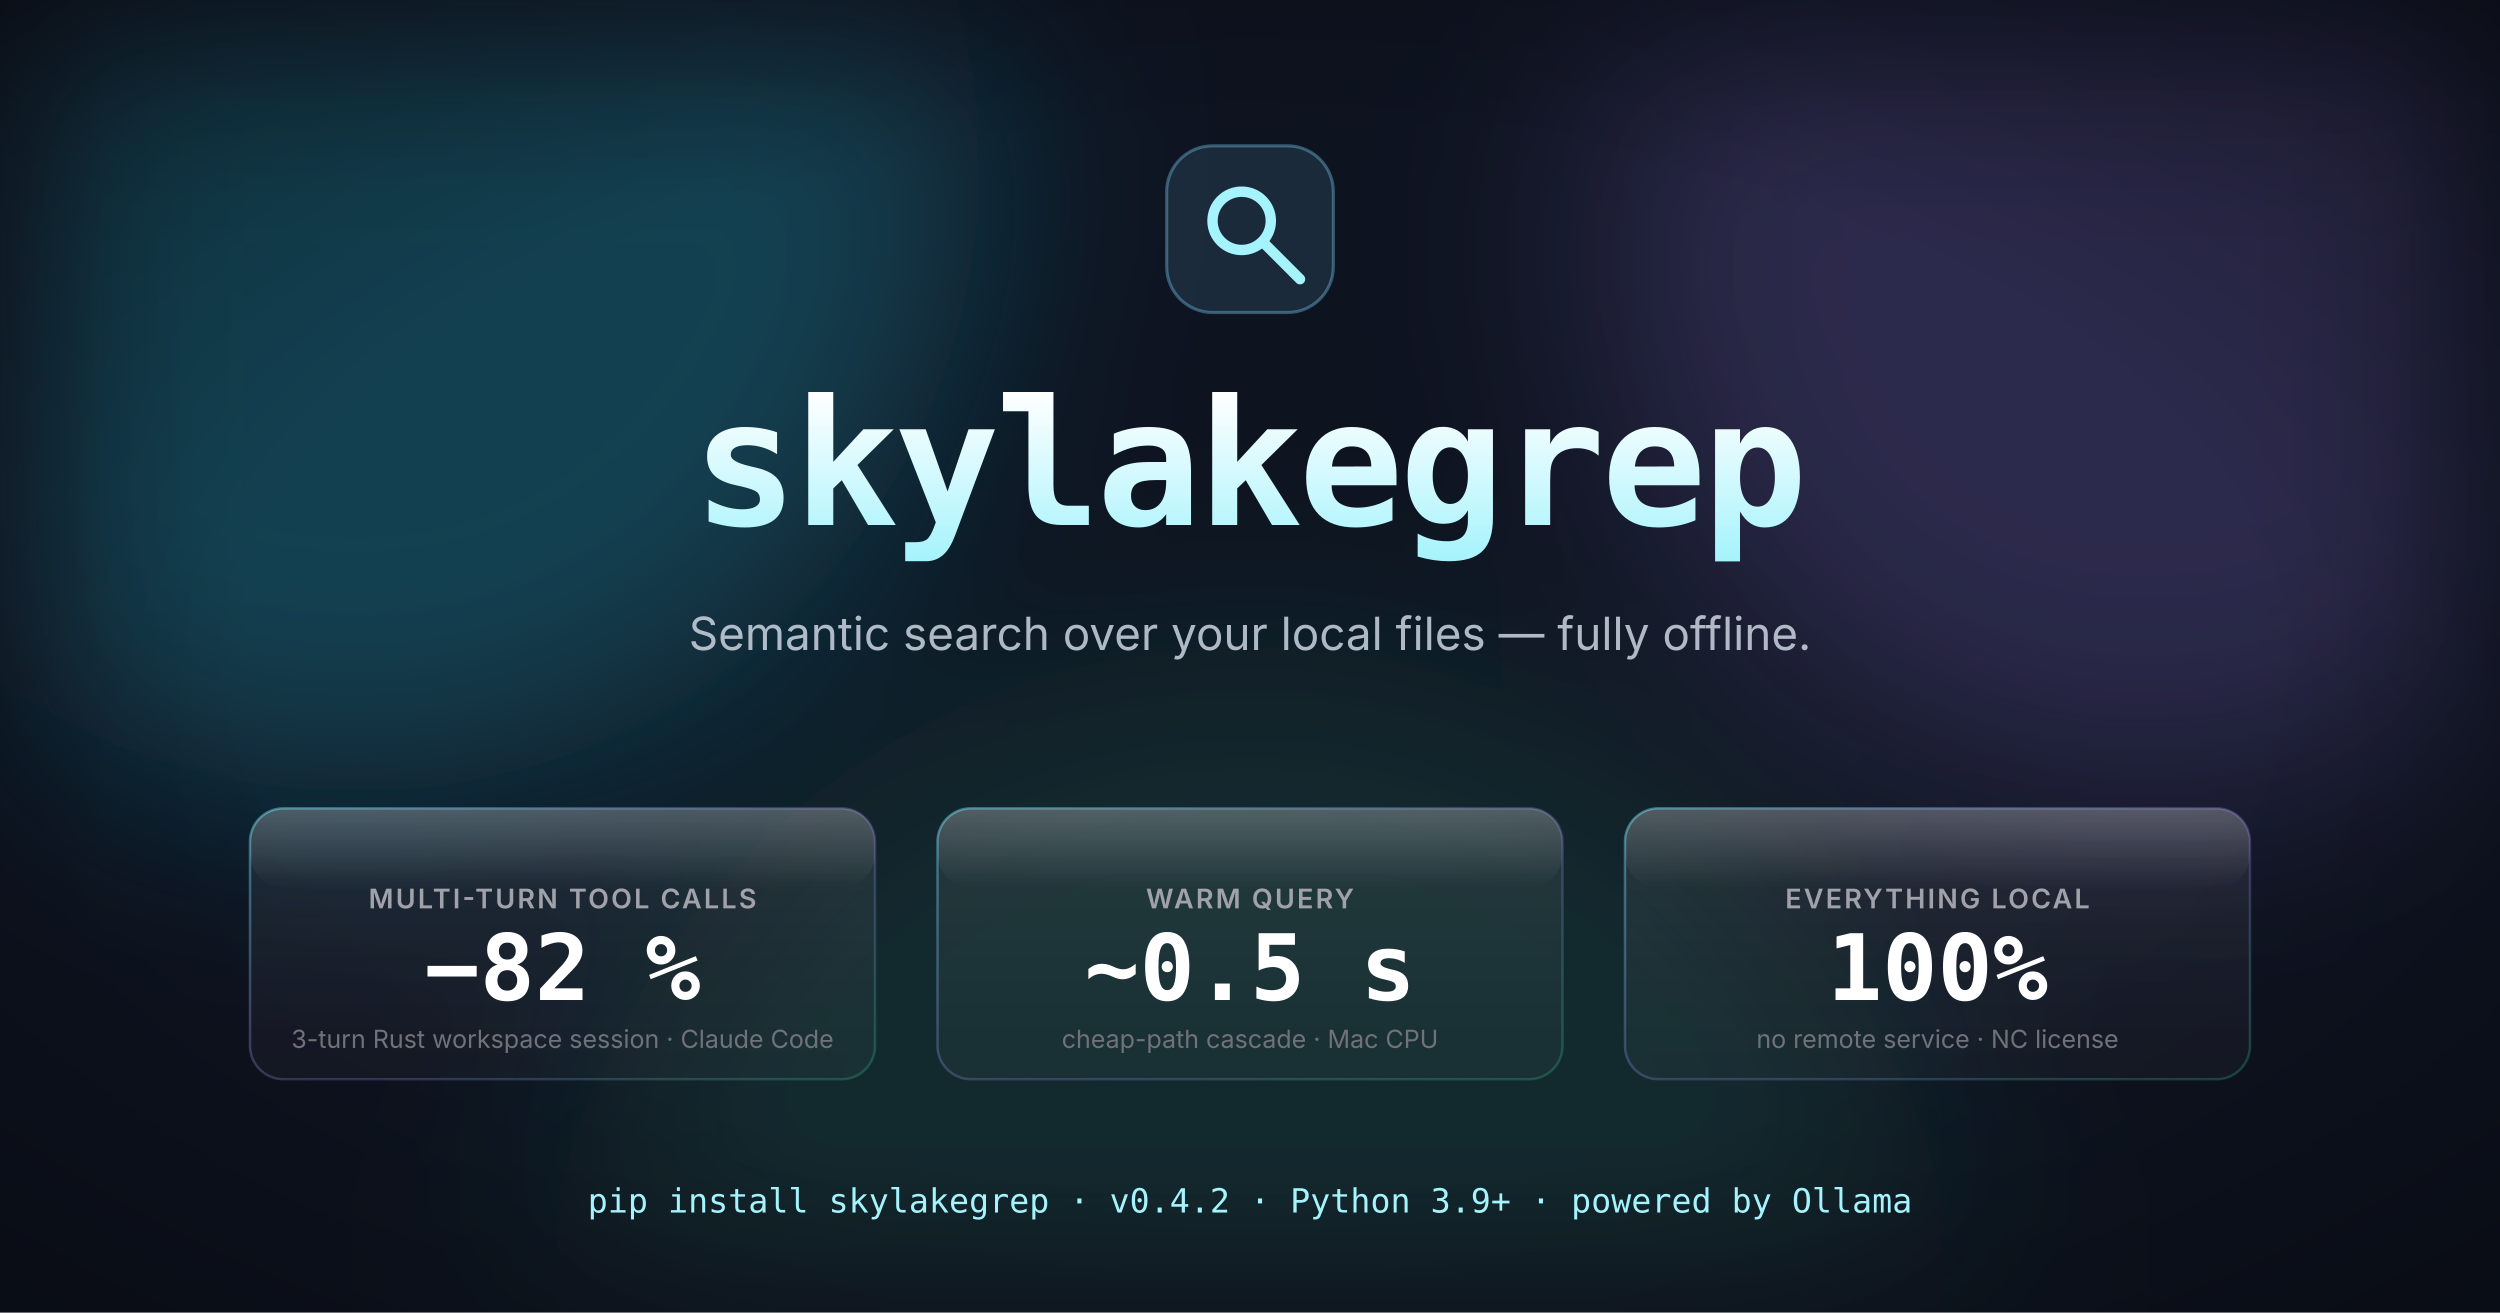
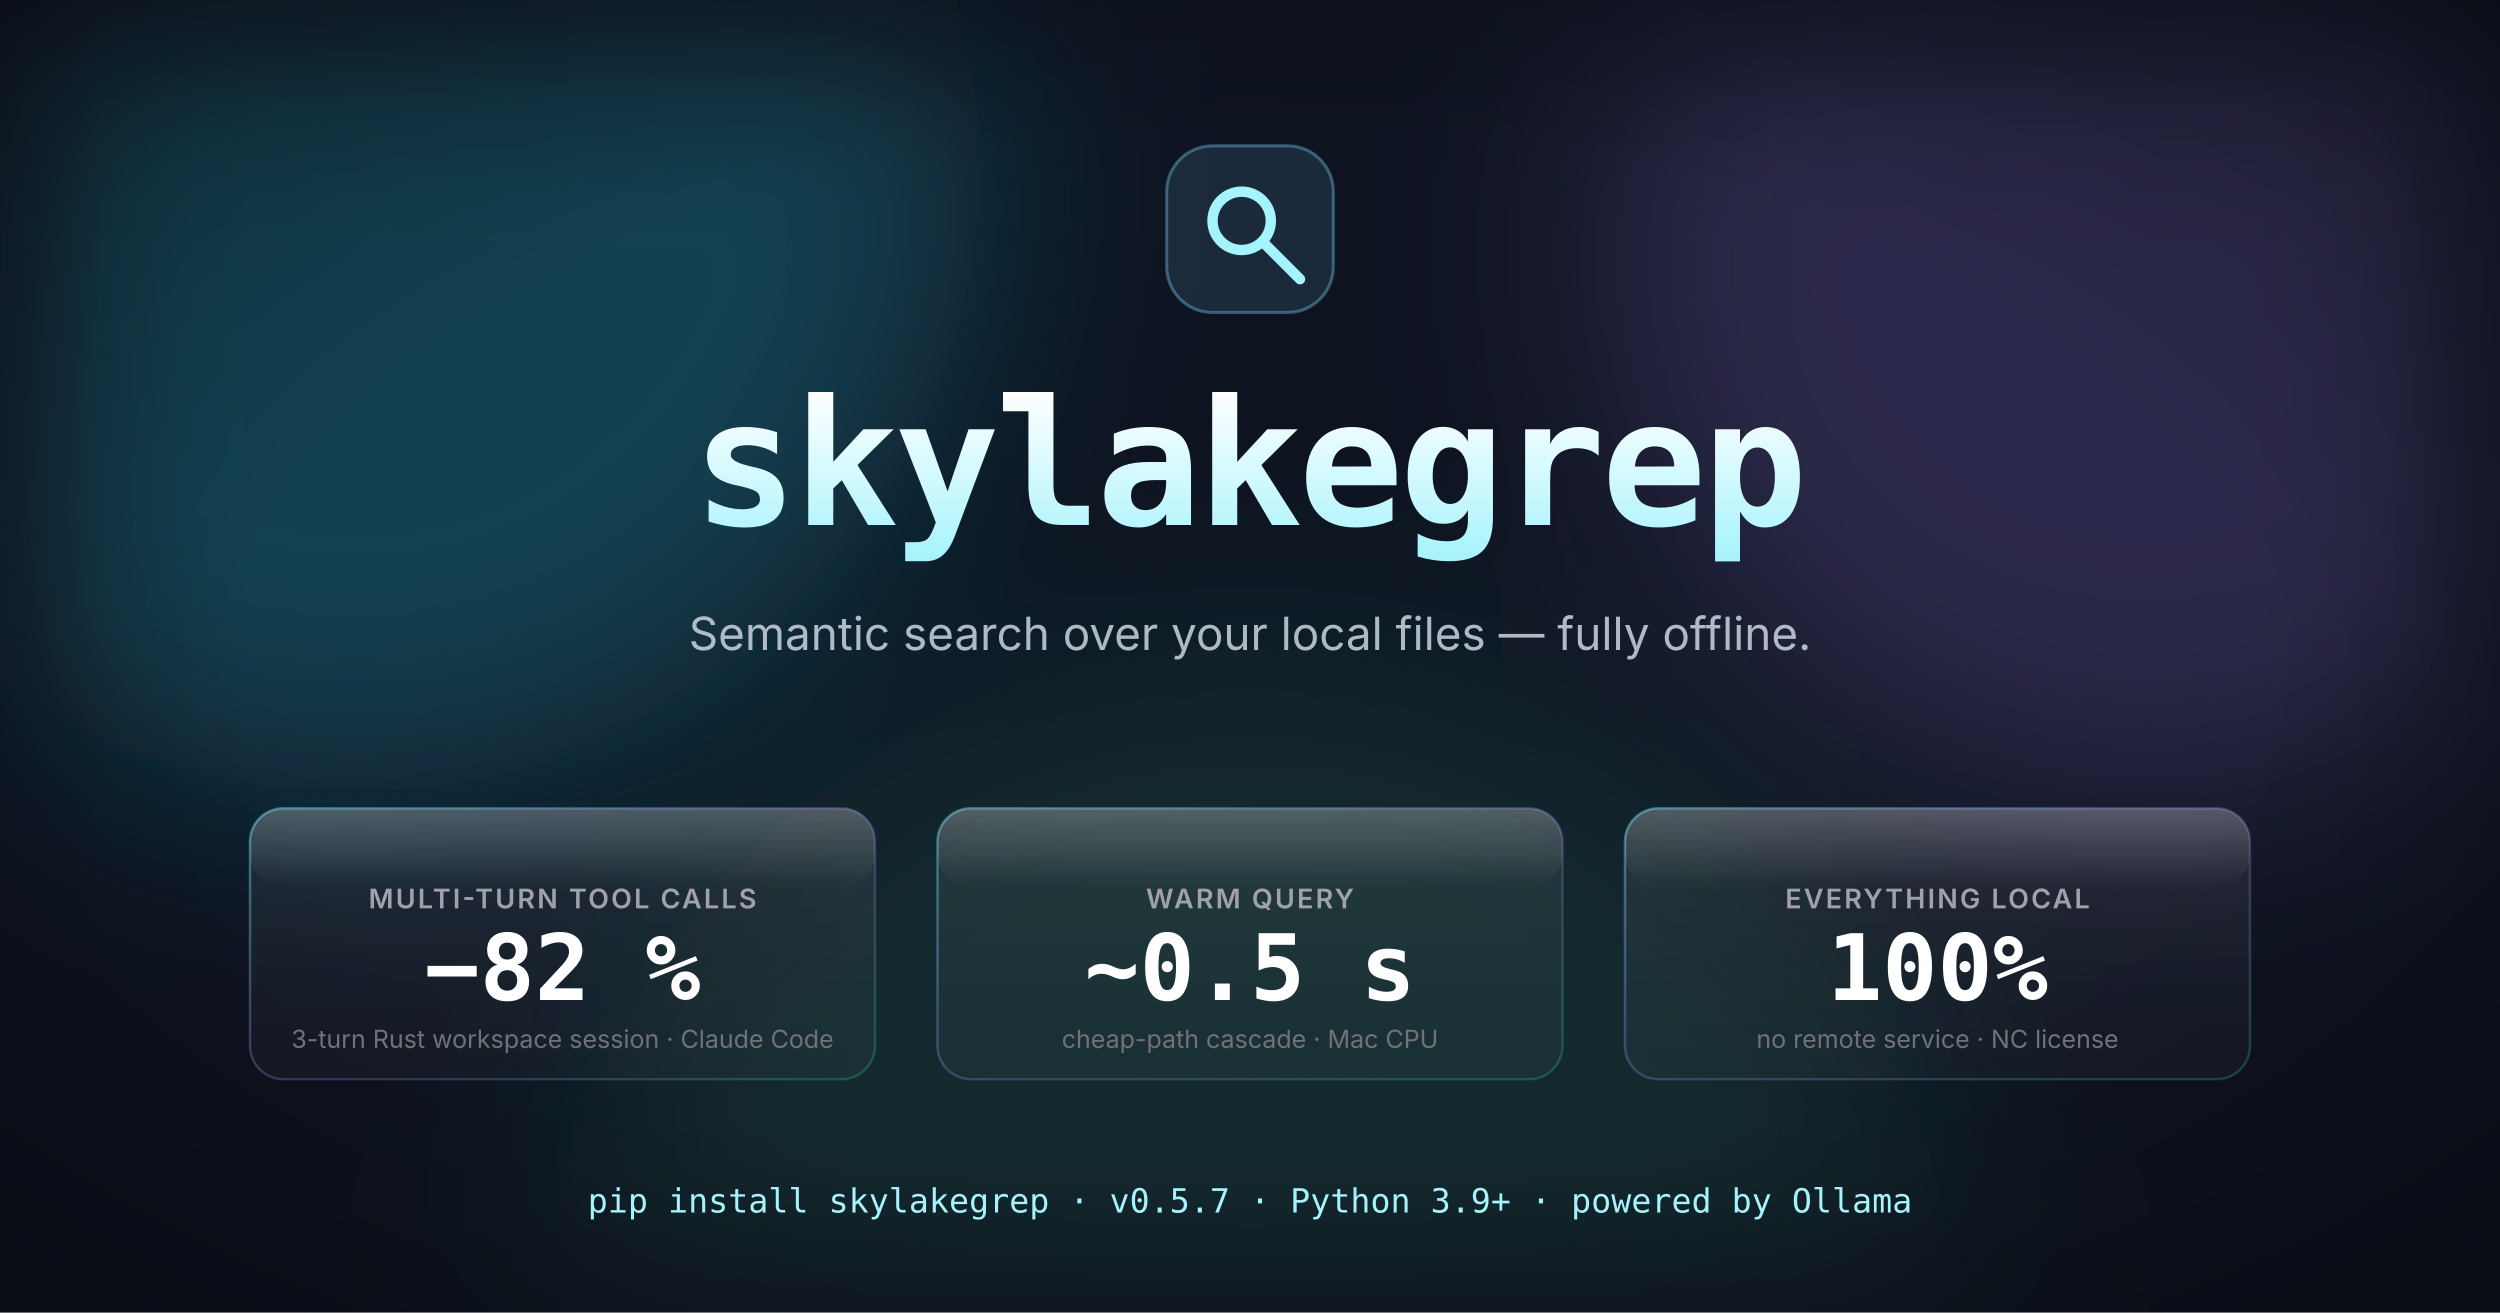
<svg xmlns="http://www.w3.org/2000/svg" viewBox="0 0 1200 630" role="img" aria-labelledby="og-title og-desc" font-family="Inter, ui-sans-serif, -apple-system, 'Segoe UI', Roboto, system-ui, sans-serif">
  <defs>
    <linearGradient id="glass-tile" x1="0" y1="0" x2="0" y2="1">
      <stop offset="0%" stop-color="rgba(255,255,255,0.08)" />
      <stop offset="55%" stop-color="rgba(255,255,255,0.045)" />
      <stop offset="100%" stop-color="rgba(255,255,255,0.025)" />
    </linearGradient>
    <linearGradient id="tile-stroke" x1="0" y1="0" x2="1" y2="1">
      <stop offset="0%" stop-color="rgba(103,232,249,0.45)" />
      <stop offset="55%" stop-color="rgba(167,139,250,0.25)" />
      <stop offset="100%" stop-color="rgba(52,211,153,0.25)" />
    </linearGradient>
    <linearGradient id="top-gleam" x1="0" y1="0" x2="0" y2="1">
      <stop offset="0%" stop-color="rgba(255,255,255,0.20)" />
      <stop offset="100%" stop-color="rgba(255,255,255,0)" />
    </linearGradient>
    <linearGradient id="brand-grad" x1="0" y1="0" x2="0" y2="1">
      <stop offset="0%" stop-color="#ffffff" />
      <stop offset="100%" stop-color="#a5f3fc" />
    </linearGradient>
    <filter id="orb-blur" x="-25%" y="-25%" width="150%" height="150%">
      <feGaussianBlur stdDeviation="55" />
    </filter>
    <radialGradient id="vignette" cx="50%" cy="50%" r="80%">
      <stop offset="50%" stop-color="rgba(0,0,0,0)" />
      <stop offset="100%" stop-color="rgba(0,0,0,0.45)" />
    </radialGradient>
  </defs>
  <rect width="1200" height="630" fill="#0e1320" />
  <g filter="url(#orb-blur)">
    <circle cx="170" cy="80" r="300" fill="rgba(34,211,238,0.24)" />
    <circle cx="1030" cy="120" r="260" fill="rgba(167,139,250,0.20)" />
    <circle cx="600" cy="650" r="340" fill="rgba(52,211,153,0.12)" />
  </g>
  <rect width="1200" height="630" fill="url(#vignette)" />
  <g transform="translate(560 70)">
    <rect width="80" height="80" rx="22" fill="rgba(125,211,252,0.12)" stroke="rgba(125,211,252,0.36)" stroke-width="1.5" />
    <g fill="none" stroke="#a5f3fc" stroke-width="5" stroke-linecap="round" stroke-linejoin="round" transform="translate(8 8)">
      <circle cx="28" cy="28" r="14" />
      <line x1="38" y1="38" x2="56" y2="56" />
    </g>
  </g>
  <text x="600" y="252" text-anchor="middle" font-size="84" font-weight="700" fill="url(#brand-grad)" font-family="ui-monospace, 'JetBrains Mono', Menlo, Consolas, monospace" letter-spacing="-0.025em">skylakegrep</text>
  <text x="600" y="312" text-anchor="middle" font-size="22" fill="#cbd5e1" opacity="0.85">Semantic search over your local files — fully offline.</text>
  <g font-family="Inter, ui-sans-serif, -apple-system, 'Segoe UI', Roboto, system-ui, sans-serif">
    <g transform="translate(120 388)">
      <rect width="300" height="130" rx="16" fill="url(#glass-tile)" stroke="url(#tile-stroke)" stroke-width="1.2" />
      <rect width="300" height="38" rx="16" fill="url(#top-gleam)" />
      <text x="150" y="48" text-anchor="middle" font-size="13" font-weight="600" fill="#a1a1aa" letter-spacing="0.08em">MULTI-TURN TOOL CALLS</text>
      <text x="150" y="92" text-anchor="middle" font-size="44" font-weight="700" fill="#ffffff" font-family="ui-monospace, 'JetBrains Mono', Menlo, Consolas, monospace">−82 %</text>
      <text x="150" y="115" text-anchor="middle" font-size="12" fill="#71717a">3-turn Rust workspace session · Claude Code</text>
    </g>
    <g transform="translate(450 388)">
      <rect width="300" height="130" rx="16" fill="url(#glass-tile)" stroke="url(#tile-stroke)" stroke-width="1.2" />
      <rect width="300" height="38" rx="16" fill="url(#top-gleam)" />
      <text x="150" y="48" text-anchor="middle" font-size="13" font-weight="600" fill="#a1a1aa" letter-spacing="0.08em">WARM QUERY</text>
      <text x="150" y="92" text-anchor="middle" font-size="44" font-weight="700" fill="#ffffff" font-family="ui-monospace, 'JetBrains Mono', Menlo, Consolas, monospace">~0.5 s</text>
      <text x="150" y="115" text-anchor="middle" font-size="12" fill="#71717a">cheap-path cascade · Mac CPU</text>
    </g>
    <g transform="translate(780 388)">
      <rect width="300" height="130" rx="16" fill="url(#glass-tile)" stroke="url(#tile-stroke)" stroke-width="1.2" />
      <rect width="300" height="38" rx="16" fill="url(#top-gleam)" />
      <text x="150" y="48" text-anchor="middle" font-size="13" font-weight="600" fill="#a1a1aa" letter-spacing="0.08em">EVERYTHING LOCAL</text>
      <text x="150" y="92" text-anchor="middle" font-size="44" font-weight="700" fill="#ffffff" font-family="ui-monospace, 'JetBrains Mono', Menlo, Consolas, monospace">100%</text>
      <text x="150" y="115" text-anchor="middle" font-size="12" fill="#71717a">no remote service · NC license</text>
    </g>
  </g>
  <g font-family="ui-monospace, 'JetBrains Mono', Menlo, Consolas, monospace" font-size="16" fill="#71717a" text-anchor="middle">
-     <text x="600" y="582" fill="#a5f3fc">pip install skylakegrep  ·  v0.4.2  ·  Python 3.9+  ·  powered by Ollama</text>
+     <text x="600" y="582" fill="#a5f3fc">pip install skylakegrep  ·  v0.5.7  ·  Python 3.9+  ·  powered by Ollama</text>
  </g>
</svg>
